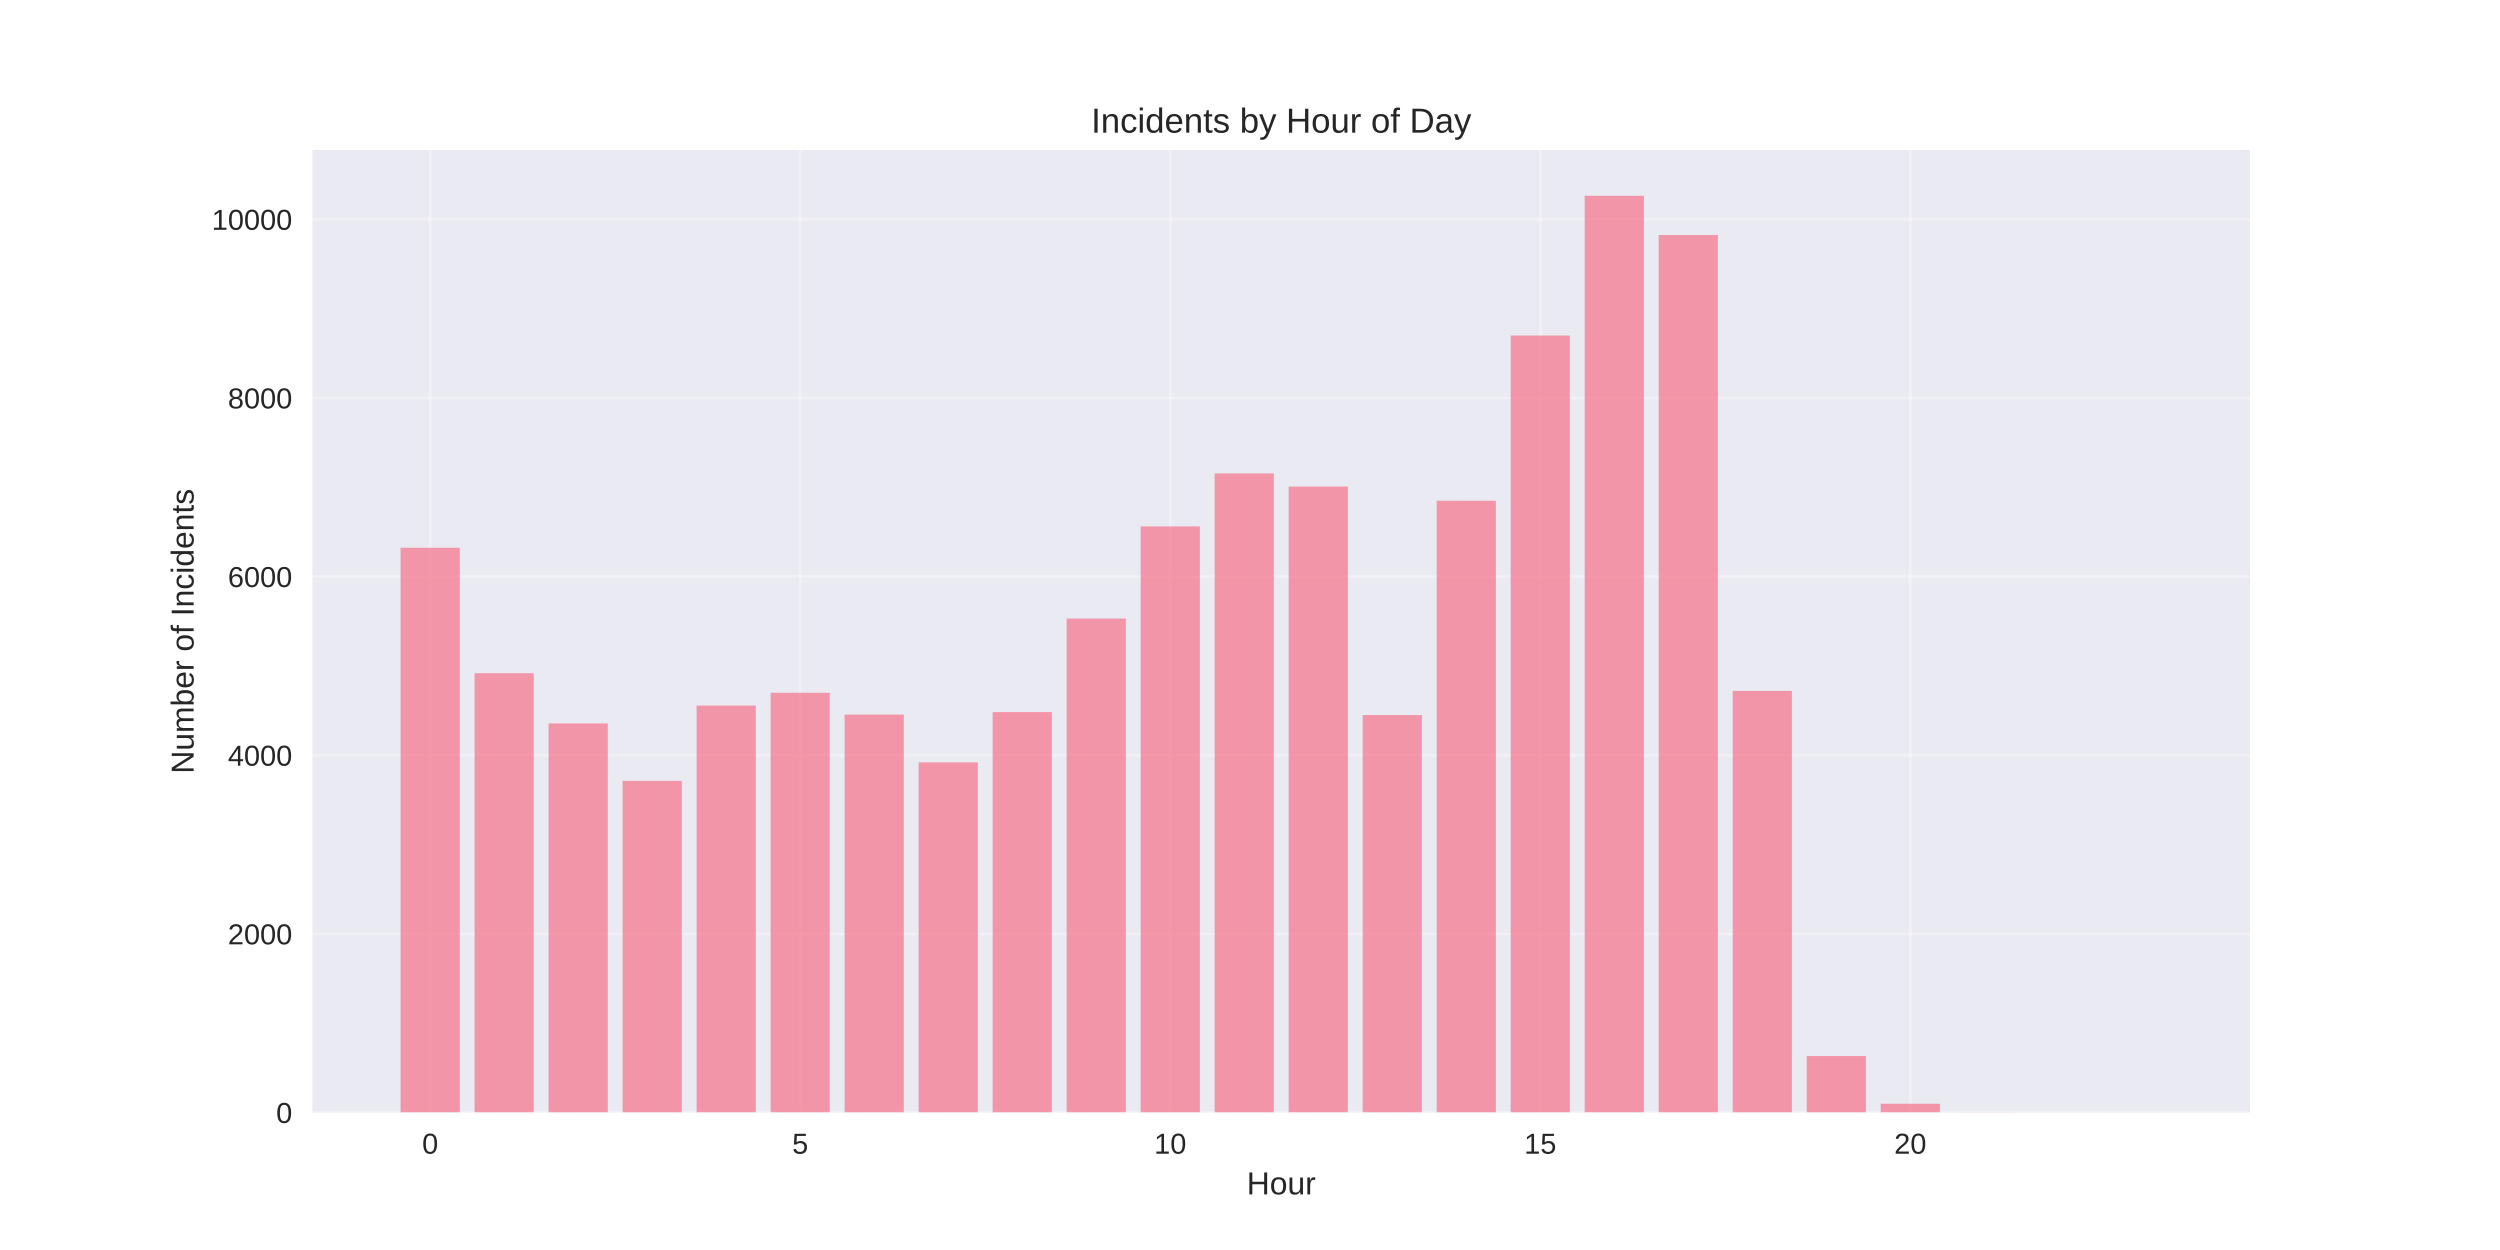
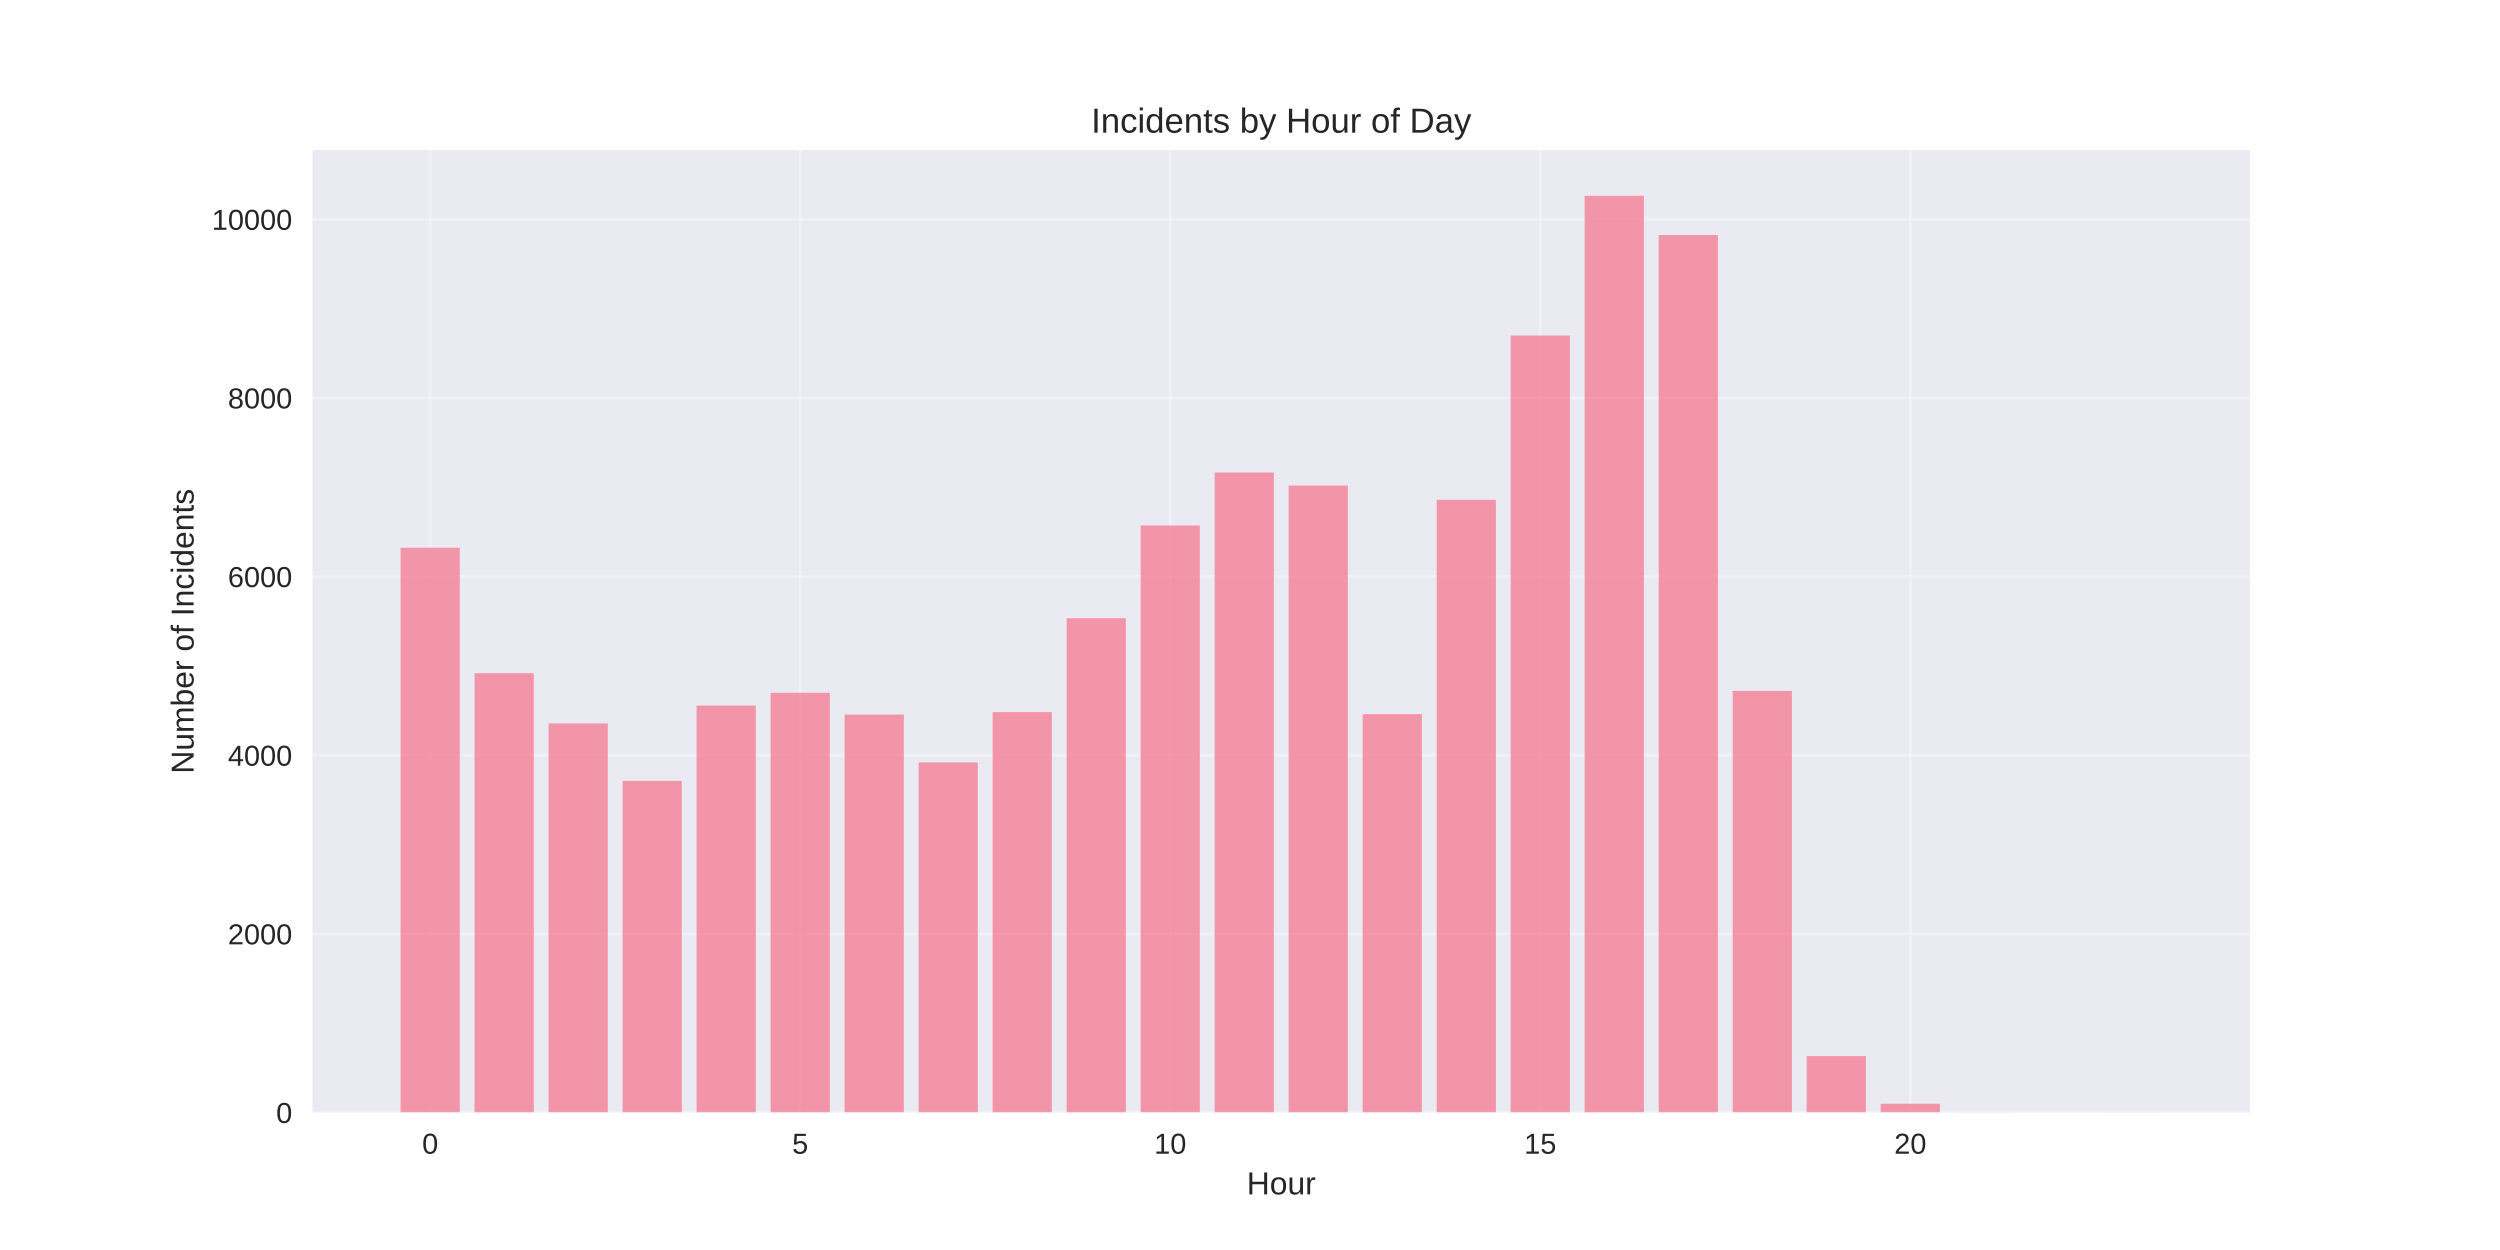
<svg xmlns="http://www.w3.org/2000/svg" width="864pt" height="432pt" viewBox="0 0 864 432" version="1.1">
  <defs>
    <style type="text/css">*{stroke-linejoin: round; stroke-linecap: butt}</style>
  </defs>
  <g id="figure_1">
    <g id="patch_1">
      <path d="M 0 432  L 864 432  L 864 0  L 0 0  z " style="fill: #ffffff" />
    </g>
    <g id="axes_1">
      <g id="patch_2">
        <path d="M 108 384.48  L 777.6 384.48  L 777.6 51.84  L 108 51.84  z " style="fill: #eaeaf2" />
      </g>
      <g id="matplotlib.axis_1">
        <g id="xtick_1">
          <g id="line2d_1">
-             <path d="M 148.667 384.48  L 148.667 51.84  " clip-path="url(#p01b21b5528)" style="fill: none; stroke: #ffffff; stroke-opacity: 0.3; stroke-linecap: round" />
+             <path d="M 148.667 384.48  L 148.667 51.84  " clip-path="url(#pddb5001bc5)" style="fill: none; stroke: #ffffff; stroke-opacity: 0.3; stroke-linecap: round" />
          </g>
          <g id="line2d_2" />
          <g id="text_1">
            <text style="fill: #262626; font: 10px 'Arial', 'Liberation Sans', 'DejaVu Sans', 'Bitstream Vera Sans', sans-serif; text-anchor: middle" x="148.667" y="398.727" transform="rotate(-0 148.6671 398.7269)">0</text>
          </g>
        </g>
        <g id="xtick_2">
          <g id="line2d_3">
-             <path d="M 276.551 384.48  L 276.551 51.84  " clip-path="url(#p01b21b5528)" style="fill: none; stroke: #ffffff; stroke-opacity: 0.3; stroke-linecap: round" />
+             <path d="M 276.551 384.48  L 276.551 51.84  " clip-path="url(#pddb5001bc5)" style="fill: none; stroke: #ffffff; stroke-opacity: 0.3; stroke-linecap: round" />
          </g>
          <g id="line2d_4" />
          <g id="text_2">
            <text style="fill: #262626; font: 10px 'Arial', 'Liberation Sans', 'DejaVu Sans', 'Bitstream Vera Sans', sans-serif; text-anchor: middle" x="276.551" y="398.727" transform="rotate(-0 276.551 398.7269)">5</text>
          </g>
        </g>
        <g id="xtick_3">
          <g id="line2d_5">
-             <path d="M 404.435 384.48  L 404.435 51.84  " clip-path="url(#p01b21b5528)" style="fill: none; stroke: #ffffff; stroke-opacity: 0.3; stroke-linecap: round" />
+             <path d="M 404.435 384.48  L 404.435 51.84  " clip-path="url(#pddb5001bc5)" style="fill: none; stroke: #ffffff; stroke-opacity: 0.3; stroke-linecap: round" />
          </g>
          <g id="line2d_6" />
          <g id="text_3">
            <text style="fill: #262626; font: 10px 'Arial', 'Liberation Sans', 'DejaVu Sans', 'Bitstream Vera Sans', sans-serif; text-anchor: middle" x="404.435" y="398.727" transform="rotate(-0 404.4348 398.7269)">10</text>
          </g>
        </g>
        <g id="xtick_4">
          <g id="line2d_7">
-             <path d="M 532.319 384.48  L 532.319 51.84  " clip-path="url(#p01b21b5528)" style="fill: none; stroke: #ffffff; stroke-opacity: 0.3; stroke-linecap: round" />
+             <path d="M 532.319 384.48  L 532.319 51.84  " clip-path="url(#pddb5001bc5)" style="fill: none; stroke: #ffffff; stroke-opacity: 0.3; stroke-linecap: round" />
          </g>
          <g id="line2d_8" />
          <g id="text_4">
            <text style="fill: #262626; font: 10px 'Arial', 'Liberation Sans', 'DejaVu Sans', 'Bitstream Vera Sans', sans-serif; text-anchor: middle" x="532.319" y="398.727" transform="rotate(-0 532.3187 398.7269)">15</text>
          </g>
        </g>
        <g id="xtick_5">
          <g id="line2d_9">
-             <path d="M 660.203 384.48  L 660.203 51.84  " clip-path="url(#p01b21b5528)" style="fill: none; stroke: #ffffff; stroke-opacity: 0.3; stroke-linecap: round" />
+             <path d="M 660.203 384.48  L 660.203 51.84  " clip-path="url(#pddb5001bc5)" style="fill: none; stroke: #ffffff; stroke-opacity: 0.3; stroke-linecap: round" />
          </g>
          <g id="line2d_10" />
          <g id="text_5">
            <text style="fill: #262626; font: 10px 'Arial', 'Liberation Sans', 'DejaVu Sans', 'Bitstream Vera Sans', sans-serif; text-anchor: middle" x="660.203" y="398.727" transform="rotate(-0 660.2026 398.7269)">20</text>
          </g>
        </g>
        <g id="text_6">
          <text style="fill: #262626; font: 11px 'Arial', 'Liberation Sans', 'DejaVu Sans', 'Bitstream Vera Sans', sans-serif; text-anchor: middle" x="442.8" y="412.773" transform="rotate(-0 442.8 412.7734)">Hour</text>
        </g>
      </g>
      <g id="matplotlib.axis_2">
        <g id="ytick_1">
          <g id="line2d_11">
-             <path d="M 108 384.48  L 777.6 384.48  " clip-path="url(#p01b21b5528)" style="fill: none; stroke: #ffffff; stroke-opacity: 0.3; stroke-linecap: round" />
+             <path d="M 108 384.48  L 777.6 384.48  " clip-path="url(#pddb5001bc5)" style="fill: none; stroke: #ffffff; stroke-opacity: 0.3; stroke-linecap: round" />
          </g>
          <g id="line2d_12" />
          <g id="text_7">
            <text style="fill: #262626; font: 10px 'Arial', 'Liberation Sans', 'DejaVu Sans', 'Bitstream Vera Sans', sans-serif; text-anchor: end" x="101" y="388.103" transform="rotate(-0 101 388.1034)">0</text>
          </g>
        </g>
        <g id="ytick_2">
          <g id="line2d_13">
-             <path d="M 108 322.744  L 777.6 322.744  " clip-path="url(#p01b21b5528)" style="fill: none; stroke: #ffffff; stroke-opacity: 0.3; stroke-linecap: round" />
+             <path d="M 108 322.744  L 777.6 322.744  " clip-path="url(#pddb5001bc5)" style="fill: none; stroke: #ffffff; stroke-opacity: 0.3; stroke-linecap: round" />
          </g>
          <g id="line2d_14" />
          <g id="text_8">
            <text style="fill: #262626; font: 10px 'Arial', 'Liberation Sans', 'DejaVu Sans', 'Bitstream Vera Sans', sans-serif; text-anchor: end" x="101" y="326.367" transform="rotate(-0 101 326.3671)">2000</text>
          </g>
        </g>
        <g id="ytick_3">
          <g id="line2d_15">
-             <path d="M 108 261.007  L 777.6 261.007  " clip-path="url(#p01b21b5528)" style="fill: none; stroke: #ffffff; stroke-opacity: 0.3; stroke-linecap: round" />
+             <path d="M 108 261.007  L 777.6 261.007  " clip-path="url(#pddb5001bc5)" style="fill: none; stroke: #ffffff; stroke-opacity: 0.3; stroke-linecap: round" />
          </g>
          <g id="line2d_16" />
          <g id="text_9">
            <text style="fill: #262626; font: 10px 'Arial', 'Liberation Sans', 'DejaVu Sans', 'Bitstream Vera Sans', sans-serif; text-anchor: end" x="101" y="264.631" transform="rotate(-0 101 264.6308)">4000</text>
          </g>
        </g>
        <g id="ytick_4">
          <g id="line2d_17">
-             <path d="M 108 199.271  L 777.6 199.271  " clip-path="url(#p01b21b5528)" style="fill: none; stroke: #ffffff; stroke-opacity: 0.3; stroke-linecap: round" />
+             <path d="M 108 199.271  L 777.6 199.271  " clip-path="url(#pddb5001bc5)" style="fill: none; stroke: #ffffff; stroke-opacity: 0.3; stroke-linecap: round" />
          </g>
          <g id="line2d_18" />
          <g id="text_10">
            <text style="fill: #262626; font: 10px 'Arial', 'Liberation Sans', 'DejaVu Sans', 'Bitstream Vera Sans', sans-serif; text-anchor: end" x="101" y="202.894" transform="rotate(-0 101 202.8944)">6000</text>
          </g>
        </g>
        <g id="ytick_5">
          <g id="line2d_19">
-             <path d="M 108 137.535  L 777.6 137.535  " clip-path="url(#p01b21b5528)" style="fill: none; stroke: #ffffff; stroke-opacity: 0.3; stroke-linecap: round" />
+             <path d="M 108 137.535  L 777.6 137.535  " clip-path="url(#pddb5001bc5)" style="fill: none; stroke: #ffffff; stroke-opacity: 0.3; stroke-linecap: round" />
          </g>
          <g id="line2d_20" />
          <g id="text_11">
            <text style="fill: #262626; font: 10px 'Arial', 'Liberation Sans', 'DejaVu Sans', 'Bitstream Vera Sans', sans-serif; text-anchor: end" x="101" y="141.158" transform="rotate(-0 101 141.1581)">8000</text>
          </g>
        </g>
        <g id="ytick_6">
          <g id="line2d_21">
-             <path d="M 108 75.798  L 777.6 75.798  " clip-path="url(#p01b21b5528)" style="fill: none; stroke: #ffffff; stroke-opacity: 0.3; stroke-linecap: round" />
+             <path d="M 108 75.798  L 777.6 75.798  " clip-path="url(#pddb5001bc5)" style="fill: none; stroke: #ffffff; stroke-opacity: 0.3; stroke-linecap: round" />
          </g>
          <g id="line2d_22" />
          <g id="text_12">
            <text style="fill: #262626; font: 10px 'Arial', 'Liberation Sans', 'DejaVu Sans', 'Bitstream Vera Sans', sans-serif; text-anchor: end" x="101" y="79.422" transform="rotate(-0 101 79.42176)">10000</text>
          </g>
        </g>
        <g id="text_13">
          <text style="fill: #262626; font: 11px 'Arial', 'Liberation Sans', 'DejaVu Sans', 'Bitstream Vera Sans', sans-serif; text-anchor: middle" x="66.913" y="218.16" transform="rotate(-90 66.91281 218.16)">Number of Incidents</text>
        </g>
      </g>
      <g id="patch_3">
-         <path d="M 138.436 384.48  L 158.898 384.48  L 158.898 189.301  L 138.436 189.301  z " clip-path="url(#p01b21b5528)" style="fill: #f77189; opacity: 0.7" />
+         <path d="M 138.436 384.48  L 158.898 384.48  L 158.898 189.301  L 138.436 189.301  z " clip-path="url(#pddb5001bc5)" style="fill: #f77189; opacity: 0.7" />
      </g>
      <g id="patch_4">
-         <path d="M 164.013 384.48  L 184.475 384.48  L 184.475 232.67  L 164.013 232.67  z " clip-path="url(#p01b21b5528)" style="fill: #f77189; opacity: 0.7" />
+         <path d="M 164.013 384.48  L 184.475 384.48  L 184.475 232.67  L 164.013 232.67  z " clip-path="url(#pddb5001bc5)" style="fill: #f77189; opacity: 0.7" />
      </g>
      <g id="patch_5">
-         <path d="M 189.59 384.48  L 210.051 384.48  L 210.051 250.018  L 189.59 250.018  z " clip-path="url(#p01b21b5528)" style="fill: #f77189; opacity: 0.7" />
+         <path d="M 189.59 384.48  L 210.051 384.48  L 210.051 250.018  L 189.59 250.018  z " clip-path="url(#pddb5001bc5)" style="fill: #f77189; opacity: 0.7" />
      </g>
      <g id="patch_6">
-         <path d="M 215.167 384.48  L 235.628 384.48  L 235.628 269.866  L 215.167 269.866  z " clip-path="url(#p01b21b5528)" style="fill: #f77189; opacity: 0.7" />
+         <path d="M 215.167 384.48  L 235.628 384.48  L 235.628 269.866  L 215.167 269.866  z " clip-path="url(#pddb5001bc5)" style="fill: #f77189; opacity: 0.7" />
      </g>
      <g id="patch_7">
-         <path d="M 240.743 384.48  L 261.205 384.48  L 261.205 243.845  L 240.743 243.845  z " clip-path="url(#p01b21b5528)" style="fill: #f77189; opacity: 0.7" />
+         <path d="M 240.743 384.48  L 261.205 384.48  L 261.205 243.845  L 240.743 243.845  z " clip-path="url(#pddb5001bc5)" style="fill: #f77189; opacity: 0.7" />
      </g>
      <g id="patch_8">
-         <path d="M 266.32 384.48  L 286.782 384.48  L 286.782 239.43  L 266.32 239.43  z " clip-path="url(#p01b21b5528)" style="fill: #f77189; opacity: 0.7" />
+         <path d="M 266.32 384.48  L 286.782 384.48  L 286.782 239.43  L 266.32 239.43  z " clip-path="url(#pddb5001bc5)" style="fill: #f77189; opacity: 0.7" />
      </g>
      <g id="patch_9">
-         <path d="M 291.897 384.48  L 312.358 384.48  L 312.358 246.962  L 291.897 246.962  z " clip-path="url(#p01b21b5528)" style="fill: #f77189; opacity: 0.7" />
+         <path d="M 291.897 384.48  L 312.358 384.48  L 312.358 246.962  L 291.897 246.962  z " clip-path="url(#pddb5001bc5)" style="fill: #f77189; opacity: 0.7" />
      </g>
      <g id="patch_10">
-         <path d="M 317.474 384.48  L 337.935 384.48  L 337.935 263.477  L 317.474 263.477  z " clip-path="url(#p01b21b5528)" style="fill: #f77189; opacity: 0.7" />
+         <path d="M 317.474 384.48  L 337.935 384.48  L 337.935 263.477  L 317.474 263.477  z " clip-path="url(#pddb5001bc5)" style="fill: #f77189; opacity: 0.7" />
      </g>
      <g id="patch_11">
-         <path d="M 343.051 384.48  L 363.512 384.48  L 363.512 246.098  L 343.051 246.098  z " clip-path="url(#p01b21b5528)" style="fill: #f77189; opacity: 0.7" />
+         <path d="M 343.051 384.48  L 363.512 384.48  L 363.512 246.098  L 343.051 246.098  z " clip-path="url(#pddb5001bc5)" style="fill: #f77189; opacity: 0.7" />
      </g>
      <g id="patch_12">
-         <path d="M 368.627 384.48  L 389.089 384.48  L 389.089 213.779  L 368.627 213.779  z " clip-path="url(#p01b21b5528)" style="fill: #f77189; opacity: 0.7" />
+         <path d="M 368.627 384.48  L 389.089 384.48  L 389.089 213.656  L 368.627 213.656  z " clip-path="url(#pddb5001bc5)" style="fill: #f77189; opacity: 0.7" />
      </g>
      <g id="patch_13">
-         <path d="M 394.204 384.48  L 414.666 384.48  L 414.666 181.923  L 394.204 181.923  z " clip-path="url(#p01b21b5528)" style="fill: #f77189; opacity: 0.7" />
+         <path d="M 394.204 384.48  L 414.666 384.48  L 414.666 181.614  L 394.204 181.614  z " clip-path="url(#pddb5001bc5)" style="fill: #f77189; opacity: 0.7" />
      </g>
      <g id="patch_14">
-         <path d="M 419.781 384.48  L 440.242 384.48  L 440.242 163.618  L 419.781 163.618  z " clip-path="url(#p01b21b5528)" style="fill: #f77189; opacity: 0.7" />
+         <path d="M 419.781 384.48  L 440.242 384.48  L 440.242 163.31  L 419.781 163.31  z " clip-path="url(#pddb5001bc5)" style="fill: #f77189; opacity: 0.7" />
      </g>
      <g id="patch_15">
-         <path d="M 445.358 384.48  L 465.819 384.48  L 465.819 168.156  L 445.358 168.156  z " clip-path="url(#p01b21b5528)" style="fill: #f77189; opacity: 0.7" />
+         <path d="M 445.358 384.48  L 465.819 384.48  L 465.819 167.816  L 445.358 167.816  z " clip-path="url(#pddb5001bc5)" style="fill: #f77189; opacity: 0.7" />
      </g>
      <g id="patch_16">
-         <path d="M 470.934 384.48  L 491.396 384.48  L 491.396 247.117  L 470.934 247.117  z " clip-path="url(#p01b21b5528)" style="fill: #f77189; opacity: 0.7" />
+         <path d="M 470.934 384.48  L 491.396 384.48  L 491.396 246.808  L 470.934 246.808  z " clip-path="url(#pddb5001bc5)" style="fill: #f77189; opacity: 0.7" />
      </g>
      <g id="patch_17">
-         <path d="M 496.511 384.48  L 516.973 384.48  L 516.973 173.064  L 496.511 173.064  z " clip-path="url(#p01b21b5528)" style="fill: #f77189; opacity: 0.7" />
+         <path d="M 496.511 384.48  L 516.973 384.48  L 516.973 172.724  L 496.511 172.724  z " clip-path="url(#pddb5001bc5)" style="fill: #f77189; opacity: 0.7" />
      </g>
      <g id="patch_18">
-         <path d="M 522.088 384.48  L 542.549 384.48  L 542.549 115.958  L 522.088 115.958  z " clip-path="url(#p01b21b5528)" style="fill: #f77189; opacity: 0.7" />
+         <path d="M 522.088 384.48  L 542.549 384.48  L 542.549 115.958  L 522.088 115.958  z " clip-path="url(#pddb5001bc5)" style="fill: #f77189; opacity: 0.7" />
      </g>
      <g id="patch_19">
-         <path d="M 547.665 384.48  L 568.126 384.48  L 568.126 67.68  L 547.665 67.68  z " clip-path="url(#p01b21b5528)" style="fill: #f77189; opacity: 0.7" />
+         <path d="M 547.665 384.48  L 568.126 384.48  L 568.126 67.68  L 547.665 67.68  z " clip-path="url(#pddb5001bc5)" style="fill: #f77189; opacity: 0.7" />
      </g>
      <g id="patch_20">
-         <path d="M 573.242 384.48  L 593.703 384.48  L 593.703 81.231  L 573.242 81.231  z " clip-path="url(#p01b21b5528)" style="fill: #f77189; opacity: 0.7" />
+         <path d="M 573.242 384.48  L 593.703 384.48  L 593.703 81.231  L 573.242 81.231  z " clip-path="url(#pddb5001bc5)" style="fill: #f77189; opacity: 0.7" />
      </g>
      <g id="patch_21">
-         <path d="M 598.818 384.48  L 619.28 384.48  L 619.28 238.782  L 598.818 238.782  z " clip-path="url(#p01b21b5528)" style="fill: #f77189; opacity: 0.7" />
+         <path d="M 598.818 384.48  L 619.28 384.48  L 619.28 238.782  L 598.818 238.782  z " clip-path="url(#pddb5001bc5)" style="fill: #f77189; opacity: 0.7" />
      </g>
      <g id="patch_22">
-         <path d="M 624.395 384.48  L 644.857 384.48  L 644.857 364.971  L 624.395 364.971  z " clip-path="url(#p01b21b5528)" style="fill: #f77189; opacity: 0.7" />
+         <path d="M 624.395 384.48  L 644.857 384.48  L 644.857 364.971  L 624.395 364.971  z " clip-path="url(#pddb5001bc5)" style="fill: #f77189; opacity: 0.7" />
      </g>
      <g id="patch_23">
-         <path d="M 649.972 384.48  L 670.433 384.48  L 670.433 381.455  L 649.972 381.455  z " clip-path="url(#p01b21b5528)" style="fill: #f77189; opacity: 0.7" />
+         <path d="M 649.972 384.48  L 670.433 384.48  L 670.433 381.455  L 649.972 381.455  z " clip-path="url(#pddb5001bc5)" style="fill: #f77189; opacity: 0.7" />
      </g>
      <g id="patch_24">
-         <path d="M 675.549 384.48  L 696.01 384.48  L 696.01 384.418  L 675.549 384.418  z " clip-path="url(#p01b21b5528)" style="fill: #f77189; opacity: 0.7" />
+         <path d="M 675.549 384.48  L 696.01 384.48  L 696.01 384.418  L 675.549 384.418  z " clip-path="url(#pddb5001bc5)" style="fill: #f77189; opacity: 0.7" />
      </g>
      <g id="patch_25">
-         <path d="M 726.702 384.48  L 747.164 384.48  L 747.164 384.449  L 726.702 384.449  z " clip-path="url(#p01b21b5528)" style="fill: #f77189; opacity: 0.7" />
+         <path d="M 726.702 384.48  L 747.164 384.48  L 747.164 384.449  L 726.702 384.449  z " clip-path="url(#pddb5001bc5)" style="fill: #f77189; opacity: 0.7" />
      </g>
      <g id="patch_26">
        <path d="M 108 384.48  L 108 51.84  " style="fill: none" />
      </g>
      <g id="patch_27">
        <path d="M 777.6 384.48  L 777.6 51.84  " style="fill: none" />
      </g>
      <g id="patch_28">
        <path d="M 108 384.48  L 777.6 384.48  " style="fill: none" />
      </g>
      <g id="patch_29">
        <path d="M 108 51.84  L 777.6 51.84  " style="fill: none" />
      </g>
      <g id="text_14">
        <text style="fill: #262626; font: 12px 'Arial', 'Liberation Sans', 'DejaVu Sans', 'Bitstream Vera Sans', sans-serif; text-anchor: middle" x="442.8" y="45.84" transform="rotate(-0 442.8 45.84)">Incidents by Hour of Day</text>
      </g>
    </g>
  </g>
  <defs>
-     <clipPath id="p01b21b5528">
+     <clipPath id="pddb5001bc5">
      <rect x="108" y="51.84" width="669.6" height="332.64" />
    </clipPath>
  </defs>
</svg>
